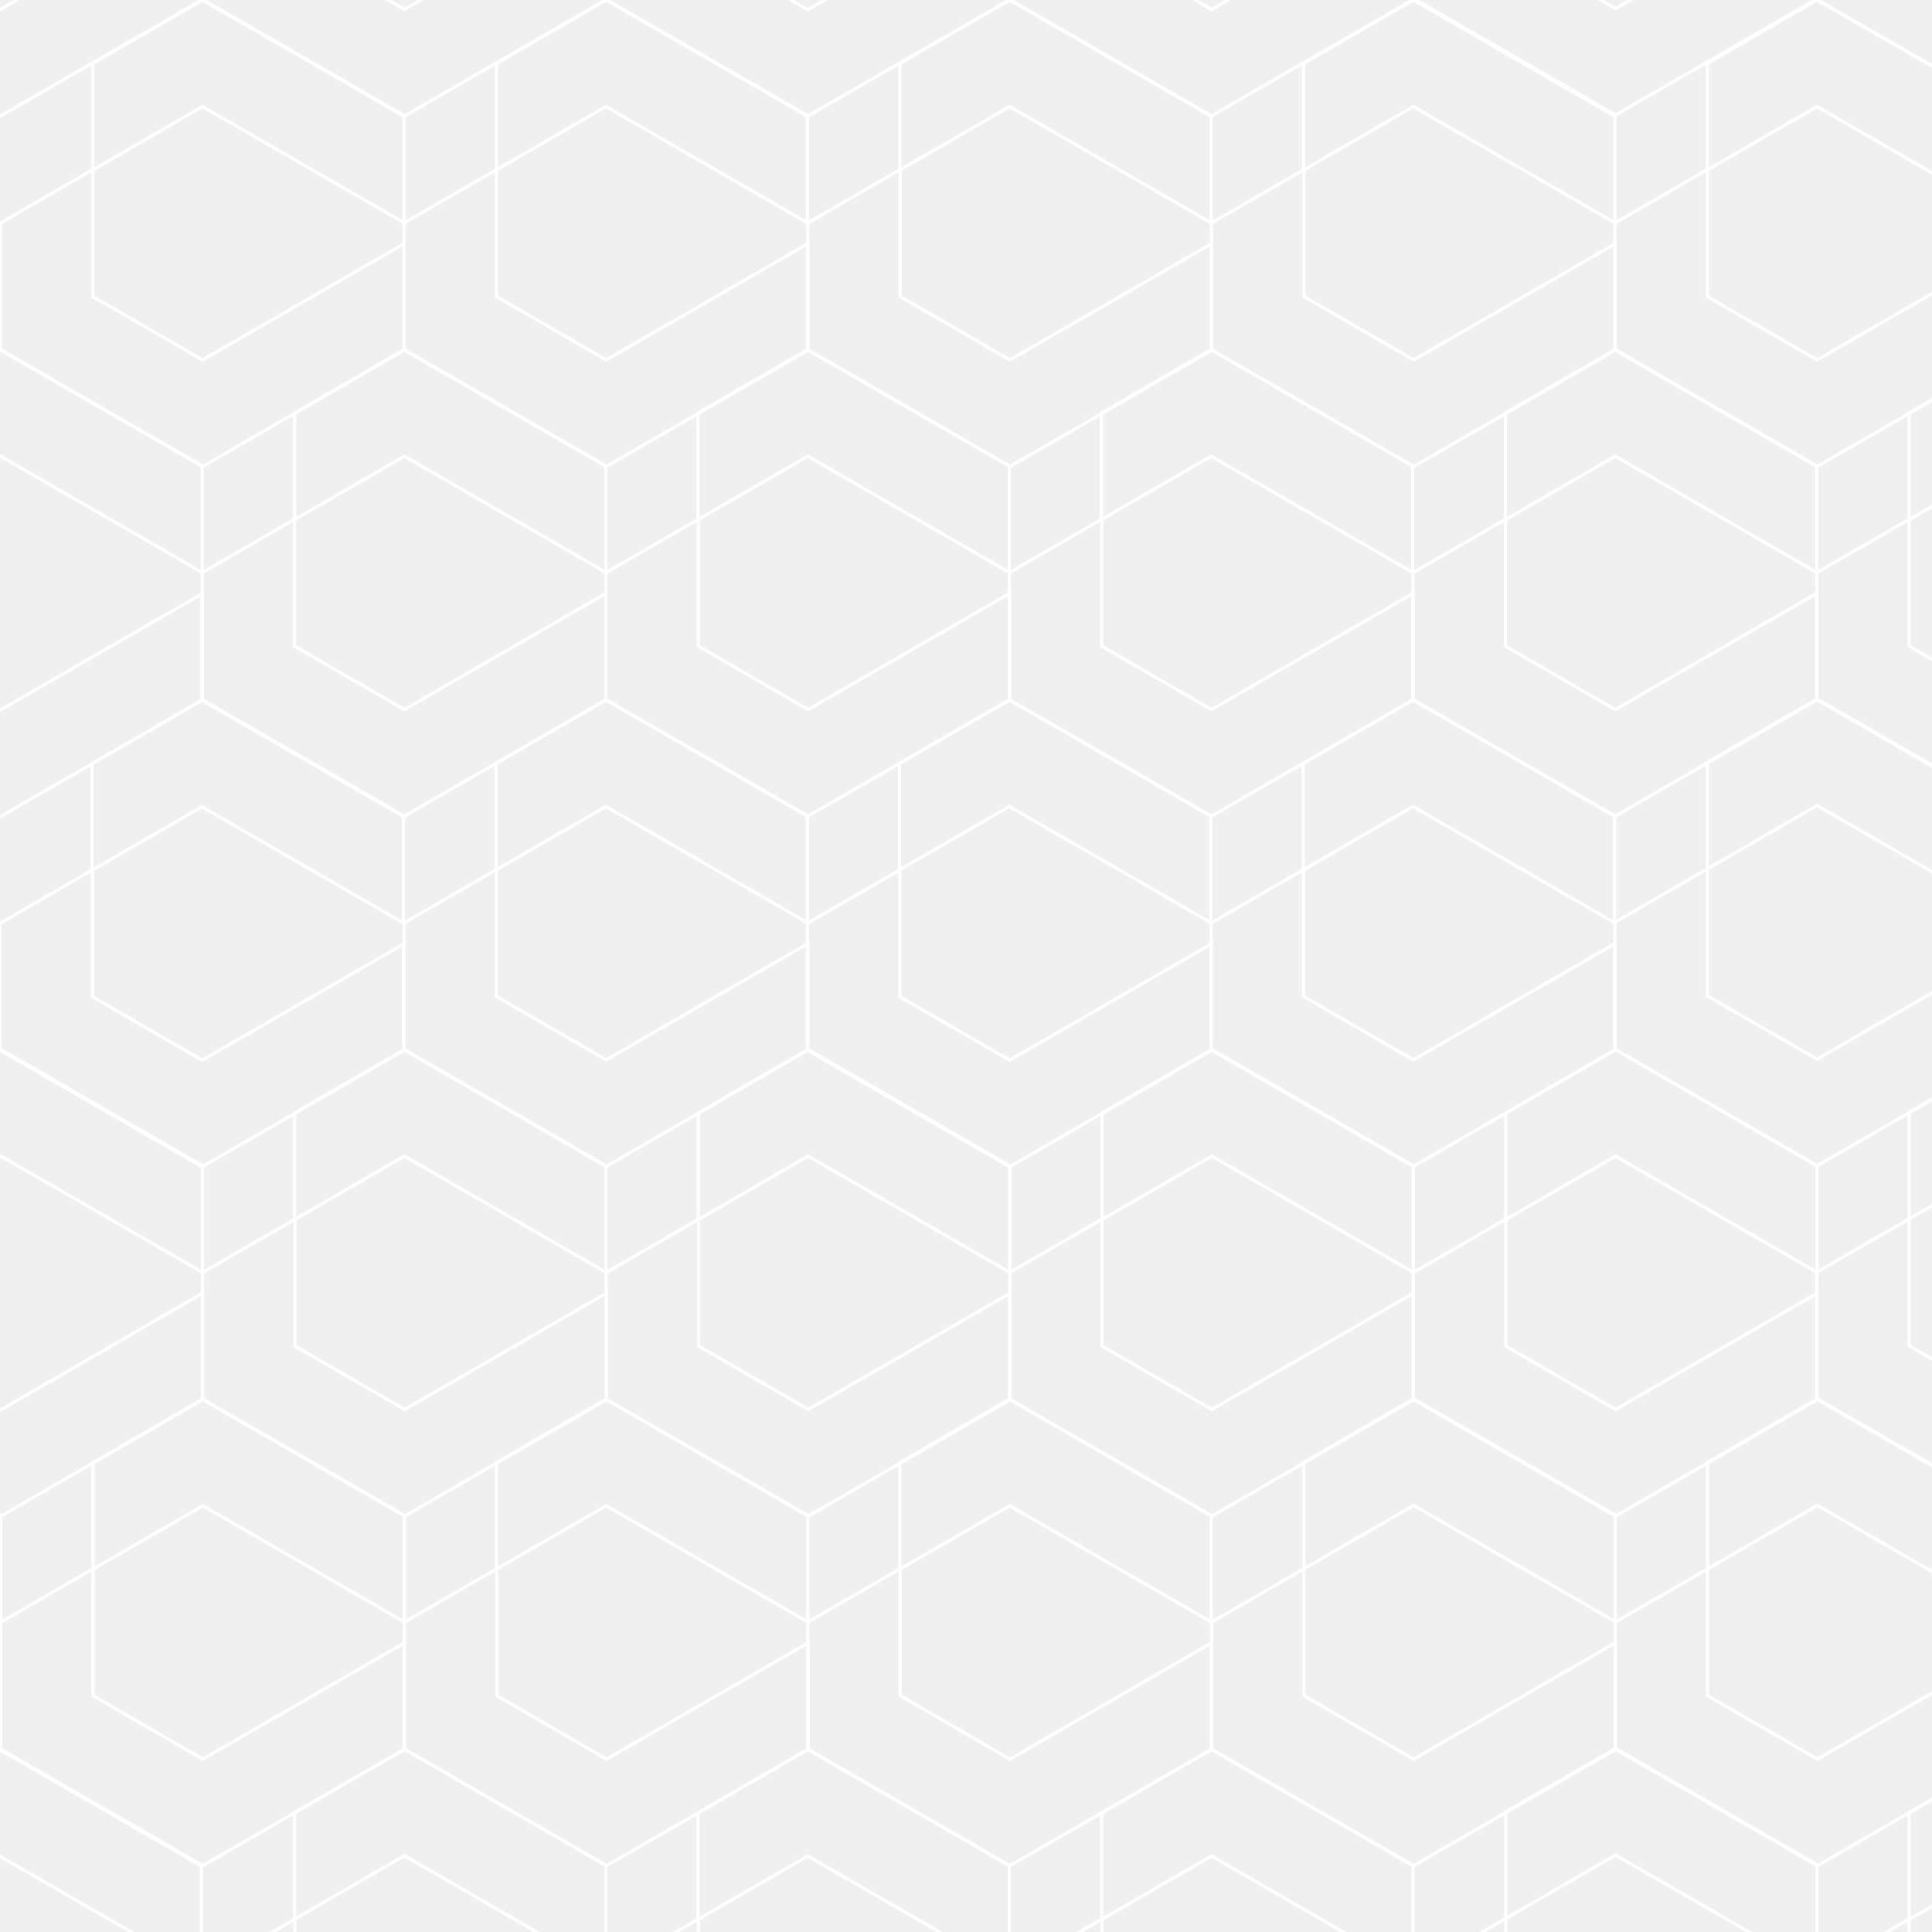
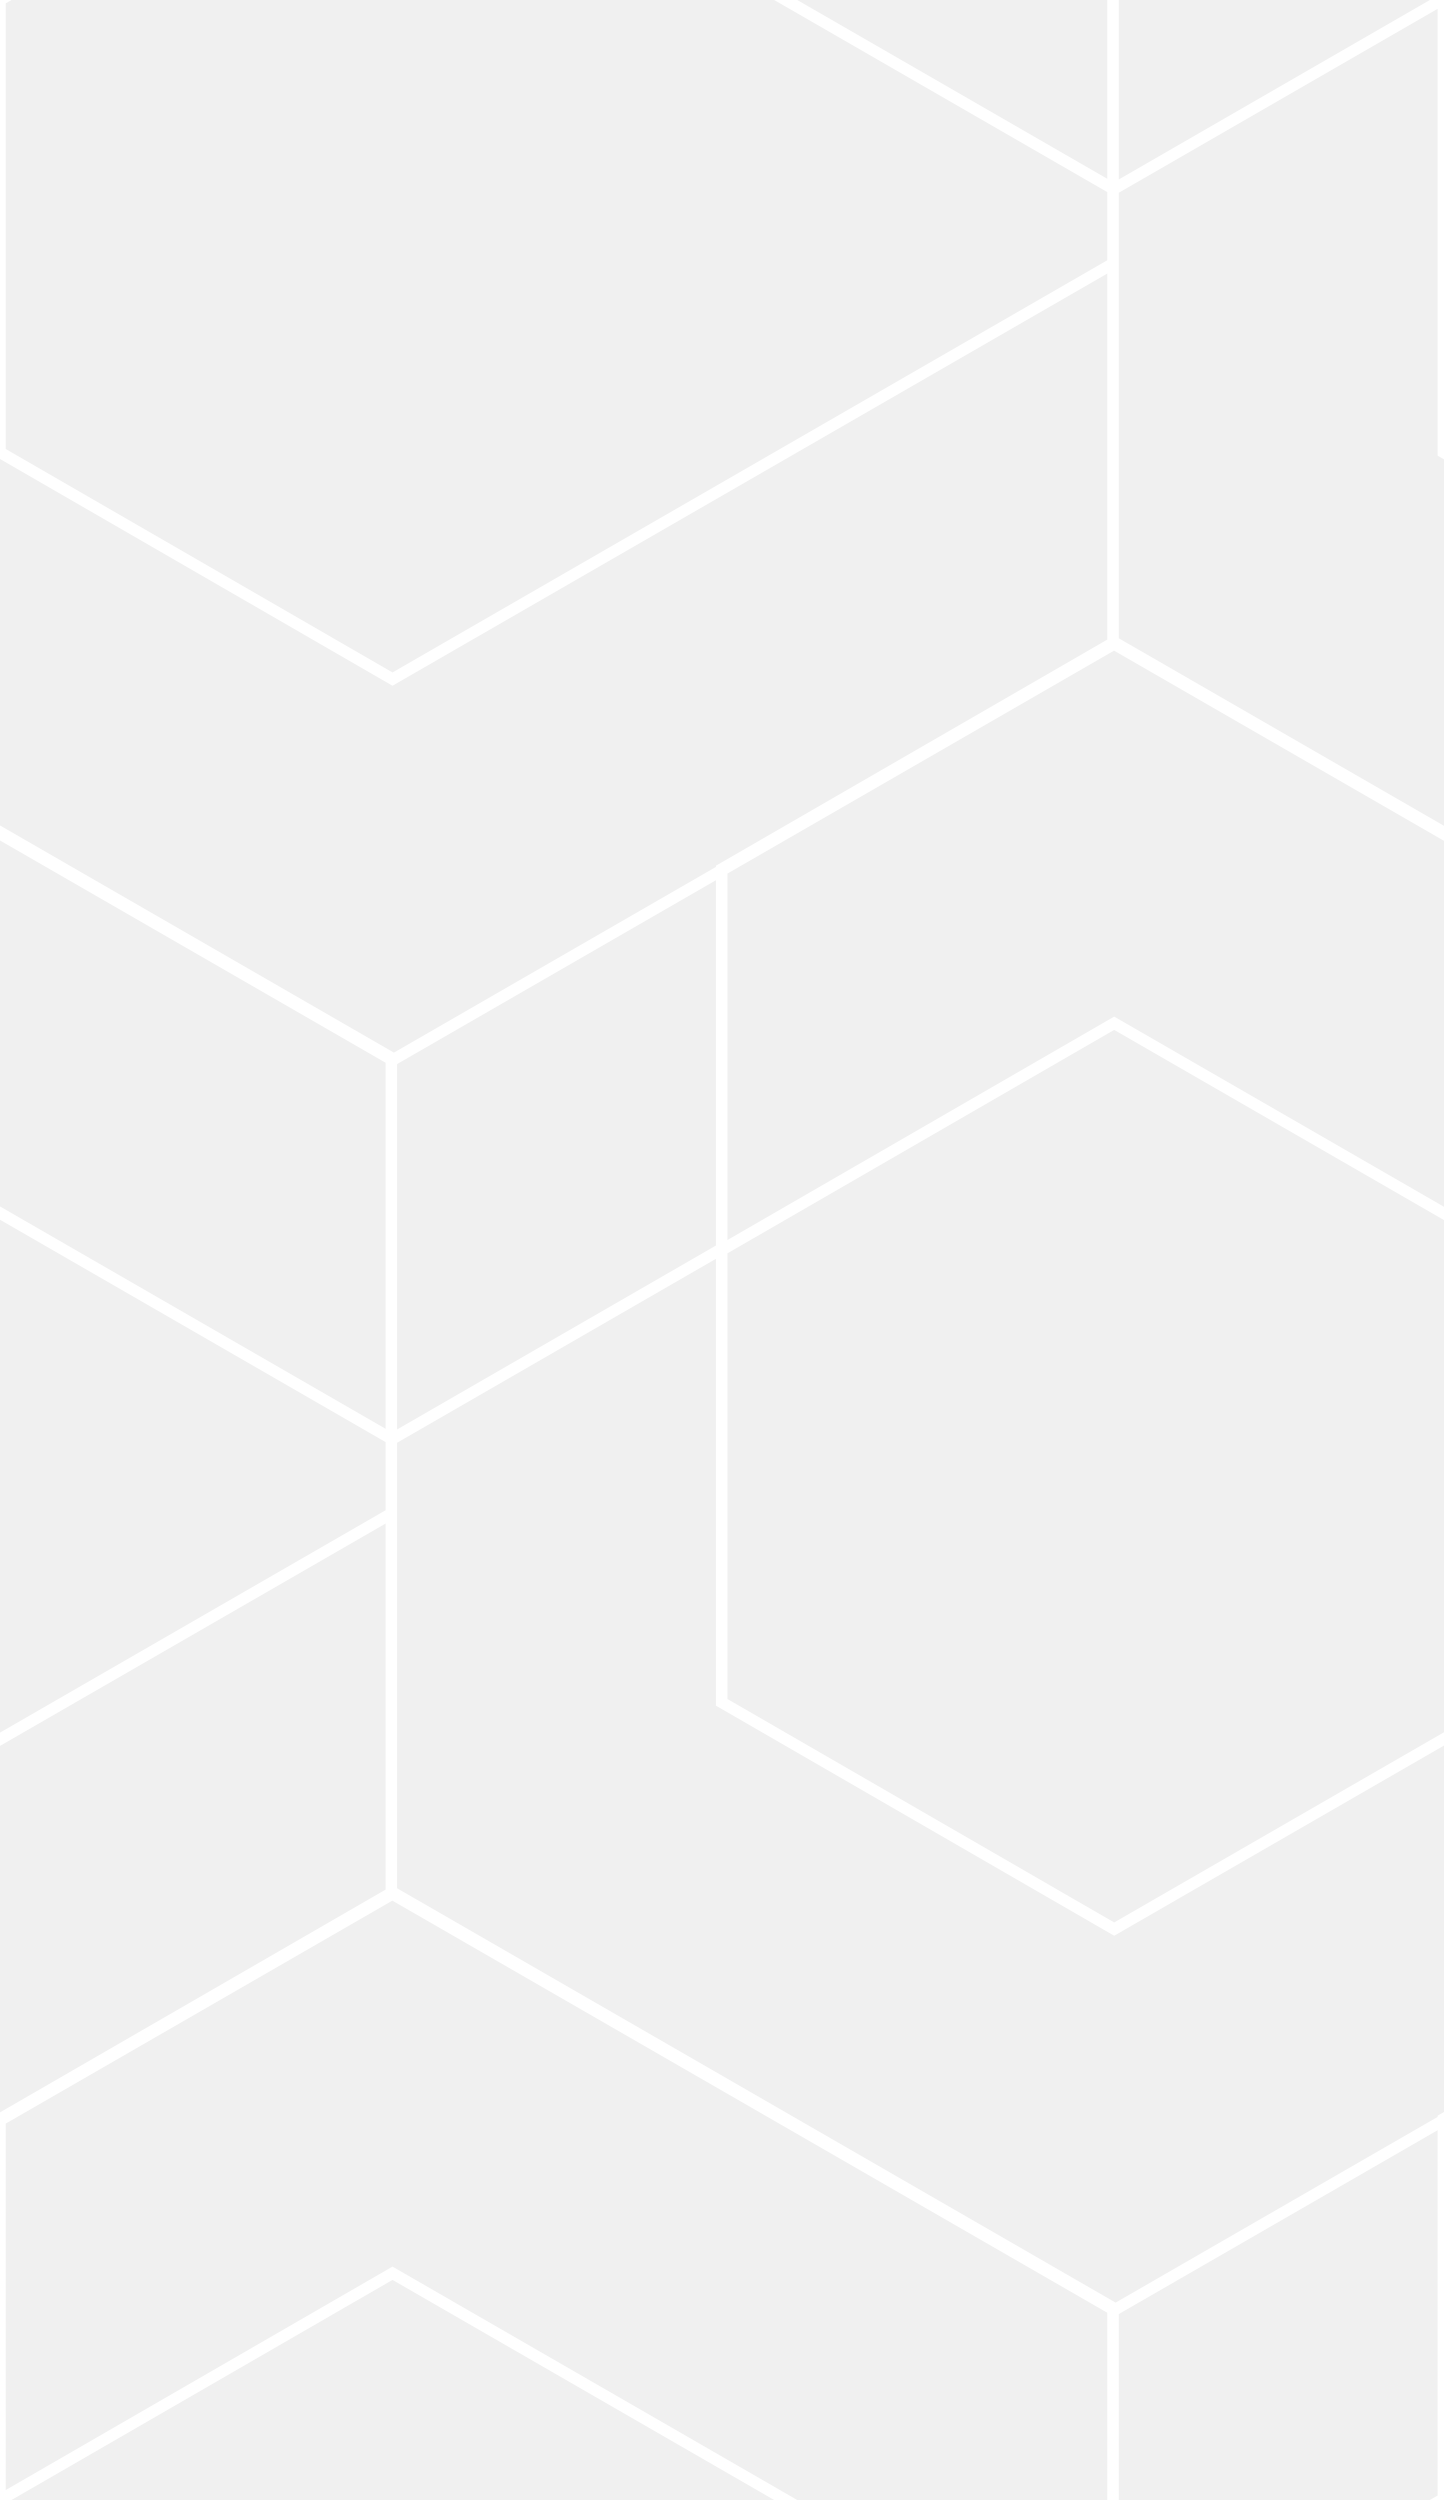
- <svg xmlns="http://www.w3.org/2000/svg" version="1.1" viewBox="0 0 600.1 600.1">
-   <defs>
-     <style>
-       .cls-1 {
-         fill: none;
-         fill-rule: evenodd;
-         stroke: #fff;
-         stroke-miterlimit: 10;
-       }
-     </style>
-   </defs>
-   <g>
-     <g id="Layer_1">
-       <path class="cls-1" d="M91.5,161.4l34.1-19.7,62.6,36.1v-33.1l-62.6-36.1-34.1,19.7v33.1ZM62.8,177.9v39.4l62.8,36.2,62.6-36.1v-33.1l-62.6,36.1-34.1-19.7v-39.4l-28.6,16.5Z" />
-       <path class="cls-1" d="M28.8,52.8l34.1-19.7,62.6,36.1v-33.1L62.9,0,28.8,19.7v33.1ZM.1,69.3v39.4l62.8,36.2,62.6-36.1v-33.1l-62.6,36.1-34.1-19.7v-39.4L.1,69.3Z" />
-       <path class="cls-1" d="M404.9,52.8l34.1-19.7,62.6,36.1v-33.1L439,0l-34.1,19.7v33.1ZM376.3,69.3v39.4l62.8,36.2,62.6-36.1v-33.1l-62.6,36.1-34.1-19.7v-39.4l-28.6,16.5Z" />
-       <path class="cls-1" d="M154.1,52.8l34.1-19.7,62.6,36.1v-33.1L188.3,0l-34.1,19.7v33.1ZM125.5,69.3v39.4l62.8,36.2,62.6-36.1v-33.1l-62.6,36.1-34.1-19.7v-39.4l-28.6,16.5Z" />
-       <path class="cls-1" d="M342.1,161.4l34.1-19.7,62.6,36.1v-33.1l-62.6-36.1-34.1,19.7v33.1ZM313.5,177.9v39.4l62.8,36.2,62.6-36.1v-33.1l-62.6,36.1-34.1-19.7v-39.4l-28.6,16.5Z" />
-       <path class="cls-1" d="M530.3,52.8l34.1-19.7,62.6,36.1v-33.1L564.4,0l-34.1,19.7v33.1ZM501.6,69.3v39.4l62.8,36.2,62.6-36.1v-33.1l-62.6,36.1-34.1-19.7v-39.4l-28.6,16.5Z" />
-       <path class="cls-1" d="M279.5,52.8l34.1-19.7,62.6,36.1v-33.1L313.6,0l-34.1,19.7v33.1ZM250.9,69.3v39.4l62.8,36.2,62.6-36.1v-33.1l-62.6,36.1-34.1-19.7v-39.4l-28.6,16.5Z" />
-       <path class="cls-1" d="M154.1,270.2l34.1-19.7,62.6,36.1v-33.1l-62.6-36.1-34.1,19.7v33.1ZM125.5,286.7v39.4l62.8,36.2,62.6-36.1v-33.1l-62.6,36.1-34.1-19.7v-39.4l-28.6,16.5Z" />
-       <path class="cls-1" d="M-33.9,161.4L.2,141.7l62.6,36.1v-33.1L.2,108.6l-34.1,19.7v33.1ZM-62.6,177.9v39.4L.2,253.6l62.6-36.1v-33.1L.2,220.5l-34.1-19.7v-39.4l-28.6,16.5Z" />
-       <path class="cls-1" d="M593,161.4l34.1-19.7,62.6,36.1v-33.1l-62.6-36.1-34.1,19.7v33.1ZM564.3,177.9v39.4l62.8,36.2,62.6-36.1v-33.1l-62.6,36.1-34.1-19.7v-39.4l-28.6,16.5Z" />
-       <path class="cls-1" d="M404.8,270.2l34.1-19.7,62.6,36.1v-33.1l-62.6-36.1-34.1,19.7v33.1ZM376.2,286.7v39.4l62.8,36.2,62.6-36.1v-33.1l-62.6,36.1-34.1-19.7v-39.4l-28.6,16.5Z" />
-       <path class="cls-1" d="M279.4,270.2l34.1-19.7,62.6,36.1v-33.1l-62.6-36.1-34.1,19.7v33.1ZM250.8,286.8v39.4l62.8,36.2,62.6-36.1v-33.1l-62.6,36.1-34.1-19.7v-39.4l-28.6,16.5Z" />
-       <path class="cls-1" d="M467.6,161.4l34.1-19.7,62.6,36.1v-33.1l-62.6-36.1-34.1,19.7v33.1ZM438.9,177.9v39.4l62.8,36.2,62.6-36.1v-33.1l-62.6,36.1-34.1-19.7v-39.4l-28.6,16.5Z" />
-       <path class="cls-1" d="M216.8,161.4l34.1-19.7,62.6,36.1v-33.1l-62.6-36.1-34.1,19.7v33.1ZM188.2,177.9v39.4l62.8,36.2,62.6-36.1v-33.1l-62.6,36.1-34.1-19.7v-39.4l-28.6,16.5Z" />
-       <path class="cls-1" d="M28.6,270.3l34.1-19.7,62.6,36.1v-33.1l-62.6-36.1-34.1,19.7v33.1ZM0,286.8v39.4l62.8,36.2,62.6-36.1v-33.1l-62.6,36.1-34.1-19.7v-39.4L0,286.8Z" />
-       <path class="cls-1" d="M530.3,269.9l34.1-19.7,62.6,36.1v-33.1l-62.6-36.1-34.1,19.7v33.1ZM501.6,286.5v39.4l62.8,36.2,62.6-36.1v-33.1l-62.6,36.1-34.1-19.7v-39.4l-28.6,16.5Z" />
-       <path class="cls-1" d="M28.9,487.4l34.1-19.7,62.6,36.1v-33.1l-62.6-36.1-34.1,19.7v33.1ZM.2,503.9v39.4l62.8,36.2,62.6-36.1v-33.1l-62.6,36.1-34.1-19.7v-39.4L.2,503.9Z" />
-       <path class="cls-1" d="M-33.8,378.8L.3,359.1l62.6,36.1v-33.1L.3,326l-34.1,19.7v33.1ZM-62.5,395.3v39.4L.3,470.9l62.6-36.1v-33.1L.3,437.9l-34.1-19.7v-39.4l-28.6,16.5Z" />
-       <path class="cls-1" d="M342.3,378.8l34.1-19.7,62.6,36.1v-33.1l-62.6-36.1-34.1,19.7v33.1ZM313.6,395.3v39.4l62.8,36.2,62.6-36.1v-33.1l-62.6,36.1-34.1-19.7v-39.4l-28.6,16.5Z" />
-       <path class="cls-1" d="M91.5,378.8l34.1-19.7,62.6,36.1v-33.1l-62.6-36.1-34.1,19.7v33.1ZM62.9,395.3v39.4l62.8,36.2,62.6-36.1v-33.1l-62.6,36.1-34.1-19.7v-39.4l-28.6,16.5Z" />
-       <path class="cls-1" d="M279.5,487.4l34.1-19.7,62.6,36.1v-33.1l-62.6-36.1-34.1,19.7v33.1ZM250.9,503.9v39.4l62.8,36.2,62.6-36.1v-33.1l-62.6,36.1-34.1-19.7v-39.4l-28.6,16.5Z" />
-       <path class="cls-1" d="M467.7,378.8l34.1-19.7,62.6,36.1v-33.1l-62.6-36.1-34.1,19.7v33.1ZM439,395.3v39.4l62.8,36.2,62.6-36.1v-33.1l-62.6,36.1-34.1-19.7v-39.4l-28.6,16.5Z" />
-       <path class="cls-1" d="M216.9,378.8l34.1-19.7,62.6,36.1v-33.1l-62.6-36.1-34.1,19.7v33.1ZM188.3,395.3v39.4l62.8,36.2,62.6-36.1v-33.1l-62.6,36.1-34.1-19.7v-39.4l-28.6,16.5Z" />
-       <path class="cls-1" d="M91.5,596.1l34.1-19.7,62.6,36.1v-33.1l-62.6-36.1-34.1,19.7v33.1ZM62.9,612.7v39.4l62.8,36.2,62.6-36.1v-33.1l-62.6,36.1-34.1-19.7v-39.4l-28.6,16.5Z" />
-       <path class="cls-1" d="M-96.5,487.4l34.1-19.7L.2,503.8v-33.1l-62.6-36.1-34.1,19.7v33.1ZM-125.2,503.9v39.4l62.8,36.2L.2,543.4v-33.1l-62.6,36.1-34.1-19.7v-39.4l-28.6,16.5Z" />
-       <path class="cls-1" d="M530.4,487.3l34.1-19.7,62.6,36.1v-33.1l-62.6-36.1-34.1,19.7v33.1ZM501.7,503.9v39.4l62.8,36.2,62.6-36.1v-33.1l-62.6,36.1-34.1-19.7v-39.4l-28.6,16.5Z" />
-       <path class="cls-1" d="M342.2,596.2l34.1-19.7,62.6,36.1v-33.1l-62.6-36.1-34.1,19.7v33.1ZM313.6,612.7v39.4l62.8,36.2,62.6-36.1v-33.1l-62.6,36.1-34.1-19.7v-39.4l-28.6,16.5Z" />
-       <path class="cls-1" d="M216.8,596.2l34.1-19.7,62.6,36.1v-33.1l-62.6-36.1-34.1,19.7v33.1ZM188.2,612.7v39.4l62.8,36.2,62.6-36.1v-33.1l-62.6,36.1-34.1-19.7v-39.4l-28.6,16.5Z" />
-       <path class="cls-1" d="M405,487.3l34.1-19.7,62.6,36.1v-33.1l-62.6-36.1-34.1,19.7v33.1ZM376.3,503.9v39.4l62.8,36.2,62.6-36.1v-33.1l-62.6,36.1-34.1-19.7v-39.4l-28.6,16.5Z" />
-       <path class="cls-1" d="M154.2,487.4l34.1-19.7,62.6,36.1v-33.1l-62.6-36.1-34.1,19.7v33.1ZM125.6,503.9v39.4l62.8,36.2,62.6-36.1v-33.1l-62.6,36.1-34.1-19.7v-39.4l-28.6,16.5Z" />
-       <path class="cls-1" d="M-34,596.3L0,576.6l62.6,36.1v-33.1L0,543.5l-34.1,19.7v33.1ZM-62.7,612.8v39.4L0,688.4l62.6-36.1v-33.1L0,655.4l-34.1-19.7v-39.4l-28.6,16.5Z" />
-       <path class="cls-1" d="M467.7,595.9l34.1-19.7,62.6,36.1v-33.1l-62.6-36.1-34.1,19.7v33.1ZM439,612.5v39.4l62.8,36.2,62.6-36.1v-33.1l-62.6,36.1-34.1-19.7v-39.4l-28.6,16.5Z" />
-       <path class="cls-1" d="M593,596.2l34.1-19.7,62.6,36.1v-33.1l-62.6-36.1-34.1,19.7v33.1ZM564.3,612.7v39.4l62.8,36.2,62.6-36.1v-33.1l-62.6,36.1-34.1-19.7v-39.4l-28.6,16.5Z" />
-       <path class="cls-1" d="M593,378.6l34.1-19.7,62.6,36.1v-33.1l-62.6-36.1-34.1,19.7v33.1ZM564.3,395.2v39.4l62.8,36.2,62.6-36.1v-33.1l-62.6,36.1-34.1-19.7v-39.4l-28.6,16.5Z" />
-       <path class="cls-1" d="M91.5-56.2l34.1-19.7,62.6,36.1v-33.1l-62.6-36.1-34.1,19.7v33.1ZM62.9-39.6V-.2l62.8,36.2L188.2-.1v-33.1L125.6,2.9l-34.1-19.7v-39.4l-28.6,16.5Z" />
-       <path class="cls-1" d="M342.2-56.2l34.1-19.7,62.6,36.1v-33.1l-62.6-36.1-34.1,19.7v33.1ZM313.5-39.6V-.2l62.8,36.2L438.9-.1v-33.1L376.3,2.9l-34.1-19.7v-39.4l-28.6,16.5Z" />
-       <path class="cls-1" d="M216.8-56.1l34.1-19.7,62.6,36.1v-33.1l-62.6-36.1-34.1,19.7v33.1ZM188.2-39.6V-.2l62.8,36.2L313.5,0v-33.1L250.9,3l-34.1-19.7v-39.4l-28.6,16.5Z" />
-       <path class="cls-1" d="M-34.1-56.1L0-75.8l62.6,36.1v-33.1L0-108.8l-34.1,19.7v33.1ZM-62.7-39.5V-.1L0,36.1,62.7,0v-33.1L0,3l-34.1-19.7v-39.4l-28.6,16.5Z" />
-       <path class="cls-1" d="M467.6-56.4l34.1-19.7,62.6,36.1v-33.1l-62.6-36.1-34.1,19.7v33.1ZM439-39.9V-.5l62.8,36.2L564.4-.4v-33.1L501.8,2.7l-34.1-19.7v-39.4l-28.6,16.5Z" />
-       <path class="cls-1" d="M592.9-56.2l34.1-19.7,62.6,36.1v-33.1l-62.6-36.1-34.1,19.7v33.1ZM564.3-39.6V-.2l62.8,36.2L689.7-.1v-33.1l-62.6,36.1-34.1-19.7v-39.4l-28.6,16.5Z" />
-     </g>
-   </g>
+ <svg xmlns="http://www.w3.org/2000/svg" viewBox="0 0 125.4 217.2">
+   <path d="M-125.40,-217.20l34.1-19.7,62.6,36.1v-33.1l-62.6-36.1-34.1,19.7v33.1ZM-154.10,-200.70v39.4l62.8,36.2,62.6-36.1v-33.1l-62.6,36.1-34.1-19.7v-39.4l-28.6,16.5ZM0.00,-217.20l34.1-19.7,62.6,36.1v-33.1l-62.6-36.1-34.1,19.7v33.1ZM-28.70,-200.70v39.4l62.8,36.2,62.6-36.1v-33.1l-62.6,36.1-34.1-19.7v-39.4l-28.6,16.5ZM125.40,-217.20l34.1-19.7,62.6,36.1v-33.1l-62.6-36.1-34.1,19.7v33.1ZM96.70,-200.70v39.4l62.8,36.2,62.6-36.1v-33.1l-62.6,36.1-34.1-19.7v-39.4l-28.6,16.5ZM250.80,-217.20l34.1-19.7,62.6,36.1v-33.1l-62.6-36.1-34.1,19.7v33.1ZM222.10,-200.70v39.4l62.8,36.2,62.6-36.1v-33.1l-62.6,36.1-34.1-19.7v-39.4l-28.6,16.5ZM-62.70,-108.60l34.1-19.7,62.6,36.1v-33.1l-62.6-36.1-34.1,19.7v33.1ZM-91.40,-92.10v39.4l62.8,36.2,62.6-36.1v-33.1l-62.6,36.1-34.1-19.7v-39.4l-28.6,16.5ZM62.70,-108.60l34.1-19.7,62.6,36.1v-33.1l-62.6-36.1-34.1,19.7v33.1ZM34.00,-92.10v39.4l62.8,36.2,62.6-36.1v-33.1l-62.6,36.1-34.1-19.7v-39.4l-28.6,16.5ZM188.10,-108.60l34.1-19.7,62.6,36.1v-33.1l-62.6-36.1-34.1,19.7v33.1ZM159.40,-92.10v39.4l62.8,36.2,62.6-36.1v-33.1l-62.6,36.1-34.1-19.7v-39.4l-28.6,16.5ZM313.50,-108.60l34.1-19.7,62.6,36.1v-33.1l-62.6-36.1-34.1,19.7v33.1ZM284.80,-92.10v39.4l62.8,36.2,62.6-36.1v-33.1l-62.6,36.1-34.1-19.7v-39.4l-28.6,16.5ZM-125.40,0.00l34.1-19.7,62.6,36.1v-33.1l-62.6-36.1-34.1,19.7v33.1ZM-154.10,16.50v39.4l62.8,36.2,62.6-36.1v-33.1l-62.6,36.1-34.1-19.7v-39.4l-28.6,16.5ZM0.00,0.00l34.1-19.7,62.6,36.1v-33.1l-62.6-36.1-34.1,19.7v33.1ZM-28.70,16.50v39.4l62.8,36.2,62.6-36.1v-33.1l-62.6,36.1-34.1-19.7v-39.4l-28.6,16.5ZM125.40,0.00l34.1-19.7,62.6,36.1v-33.1l-62.6-36.1-34.1,19.7v33.1ZM96.70,16.50v39.4l62.8,36.2,62.6-36.1v-33.1l-62.6,36.1-34.1-19.7v-39.4l-28.6,16.5ZM250.80,0.00l34.1-19.7,62.6,36.1v-33.1l-62.6-36.1-34.1,19.7v33.1ZM222.10,16.50v39.4l62.8,36.2,62.6-36.1v-33.1l-62.6,36.1-34.1-19.7v-39.4l-28.6,16.5ZM-62.70,108.60l34.1-19.7,62.6,36.1v-33.1l-62.6-36.1-34.1,19.7v33.1ZM-91.40,125.10v39.4l62.8,36.2,62.6-36.1v-33.1l-62.6,36.1-34.1-19.7v-39.4l-28.6,16.5ZM62.70,108.60l34.1-19.7,62.6,36.1v-33.1l-62.6-36.1-34.1,19.7v33.1ZM34.00,125.10v39.4l62.8,36.2,62.6-36.1v-33.1l-62.6,36.1-34.1-19.7v-39.4l-28.6,16.5ZM188.10,108.60l34.1-19.7,62.6,36.1v-33.1l-62.6-36.1-34.1,19.7v33.1ZM159.40,125.10v39.4l62.8,36.2,62.6-36.1v-33.1l-62.6,36.1-34.1-19.7v-39.4l-28.6,16.5ZM313.50,108.60l34.1-19.7,62.6,36.1v-33.1l-62.6-36.1-34.1,19.7v33.1ZM284.80,125.10v39.4l62.8,36.2,62.6-36.1v-33.1l-62.6,36.1-34.1-19.7v-39.4l-28.6,16.5ZM-125.40,217.20l34.1-19.7,62.6,36.1v-33.1l-62.6-36.1-34.1,19.7v33.1ZM-154.10,233.70v39.4l62.8,36.2,62.6-36.1v-33.1l-62.6,36.1-34.1-19.7v-39.4l-28.6,16.5ZM0.00,217.20l34.1-19.7,62.6,36.1v-33.1l-62.6-36.1-34.1,19.7v33.1ZM-28.70,233.70v39.4l62.8,36.2,62.6-36.1v-33.1l-62.6,36.1-34.1-19.7v-39.4l-28.6,16.5ZM125.40,217.20l34.1-19.7,62.6,36.1v-33.1l-62.6-36.1-34.1,19.7v33.1ZM96.70,233.70v39.4l62.8,36.2,62.6-36.1v-33.1l-62.6,36.1-34.1-19.7v-39.4l-28.6,16.5ZM250.80,217.20l34.1-19.7,62.6,36.1v-33.1l-62.6-36.1-34.1,19.7v33.1ZM222.10,233.70v39.4l62.8,36.2,62.6-36.1v-33.1l-62.6,36.1-34.1-19.7v-39.4l-28.6,16.5Z" fill="none" stroke="#fff" stroke-width="1" stroke-miterlimit="10" />
</svg>
